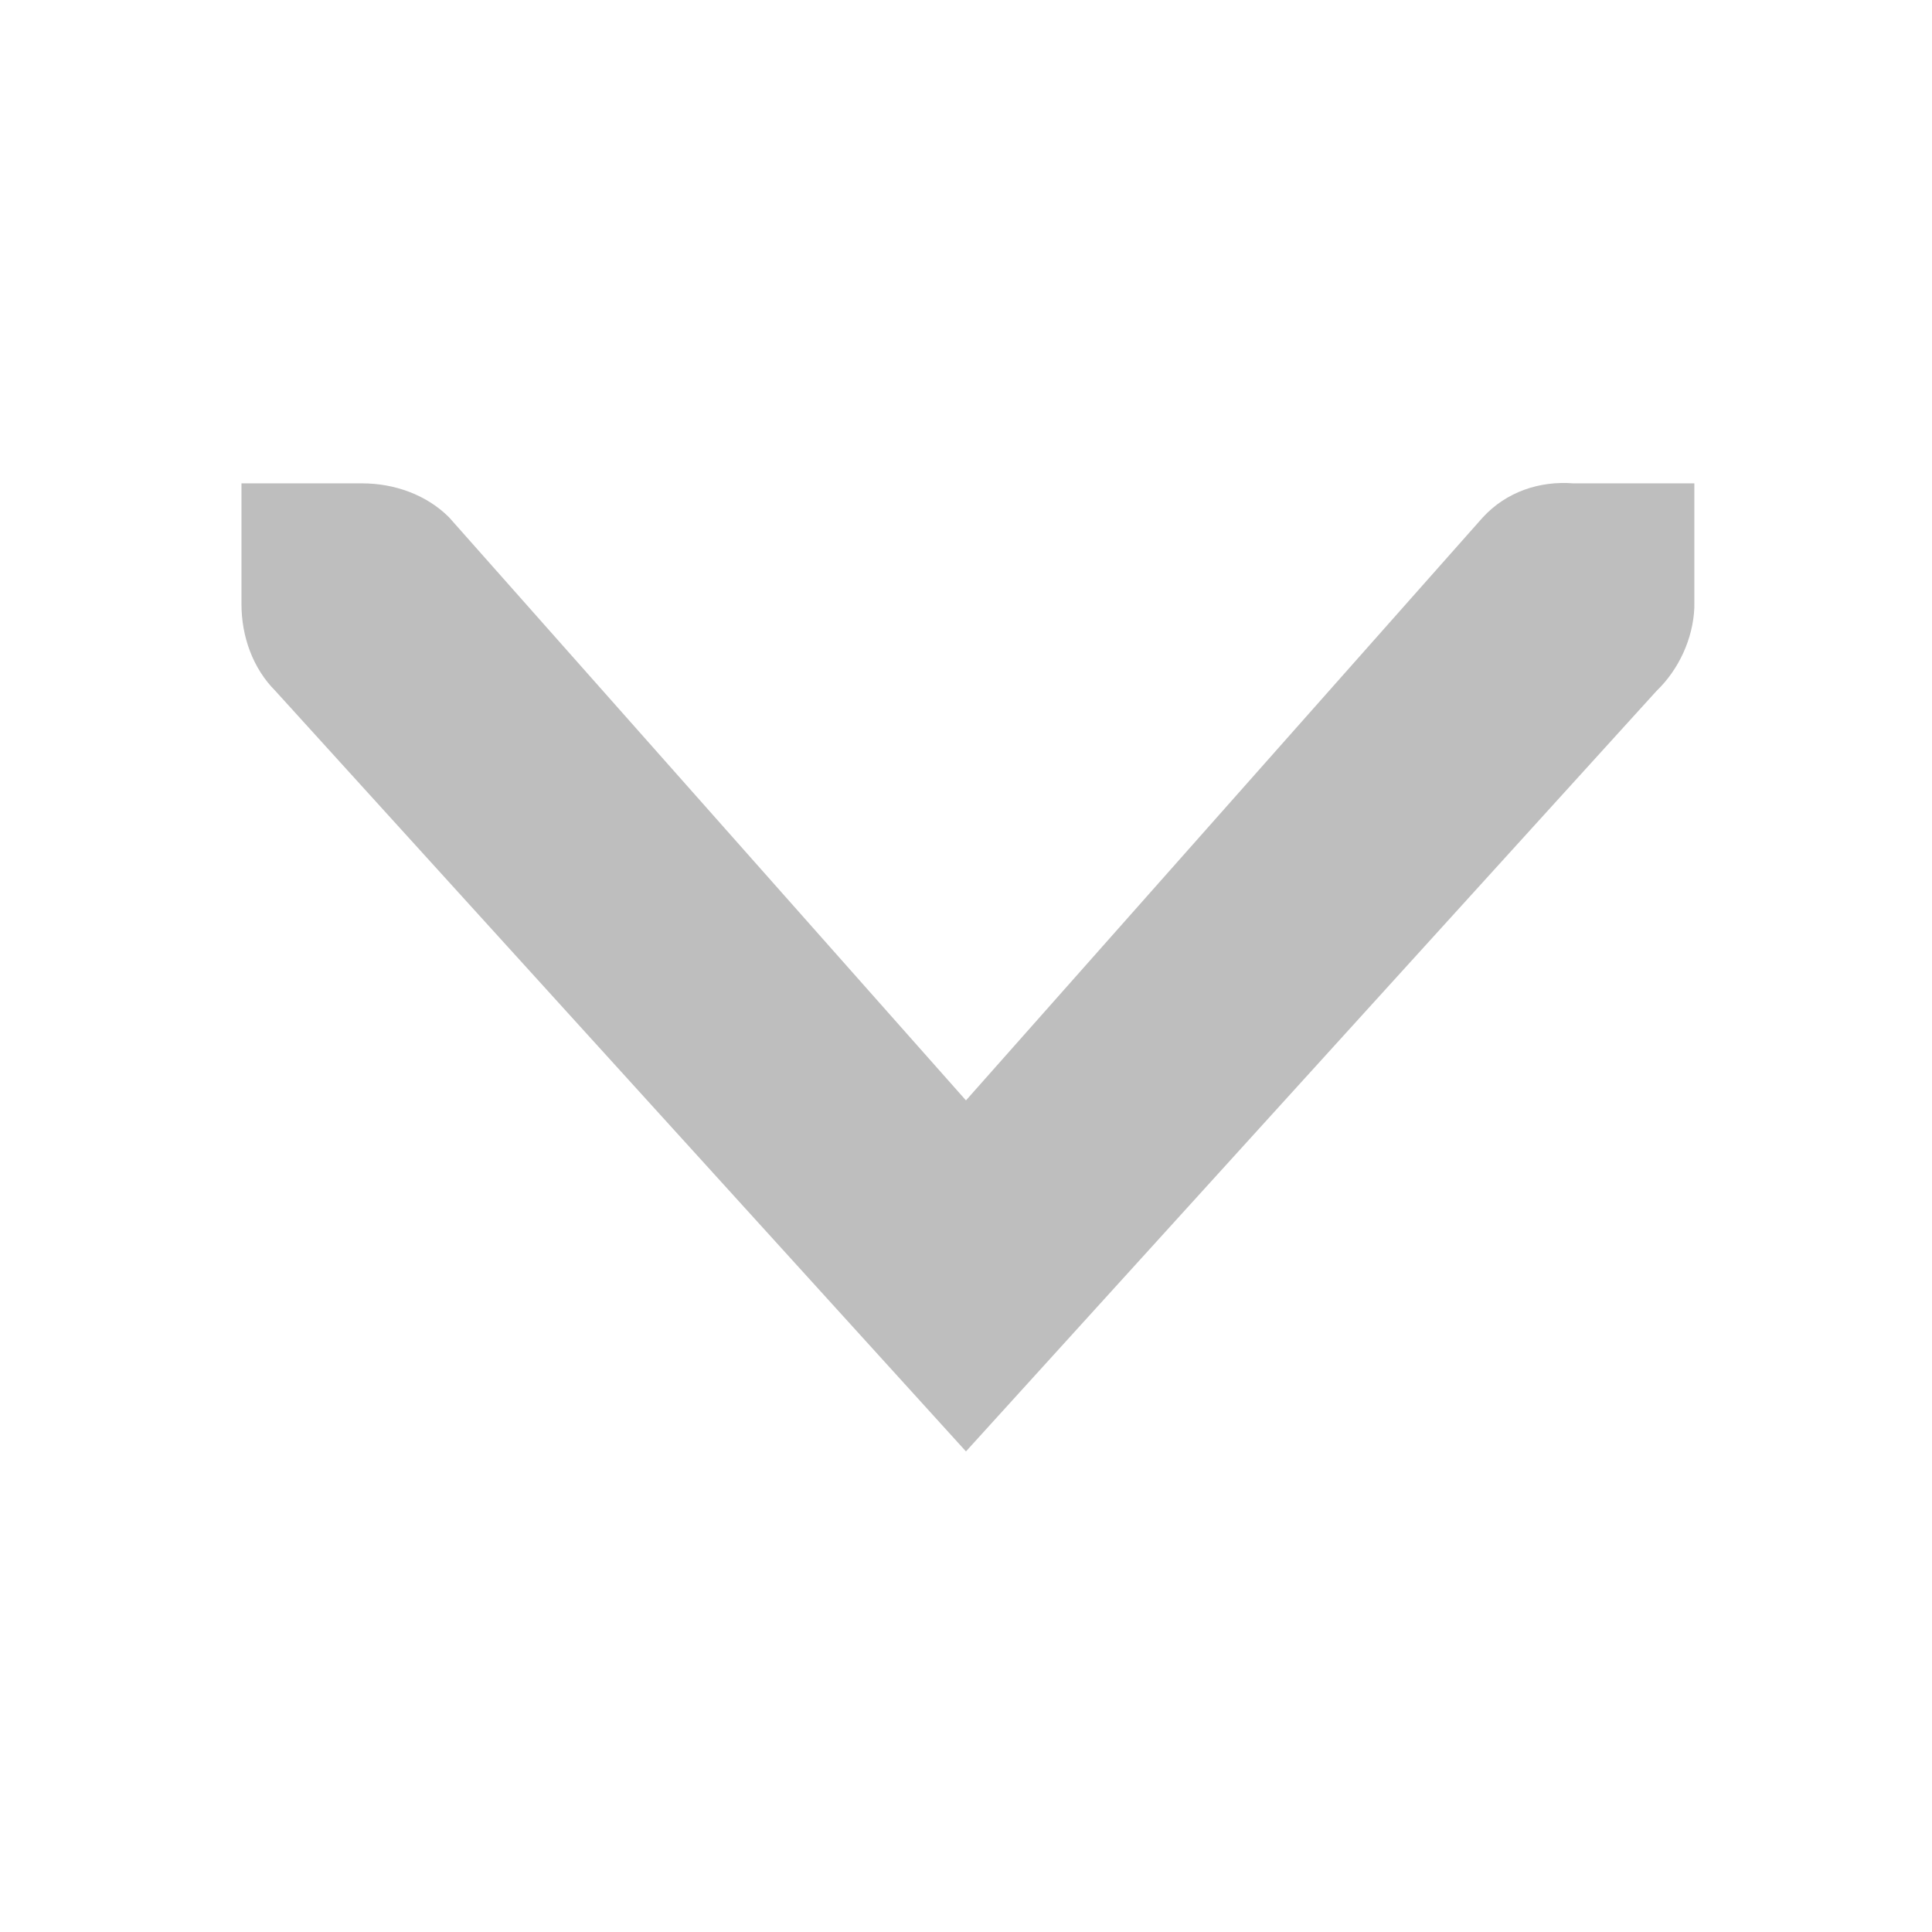
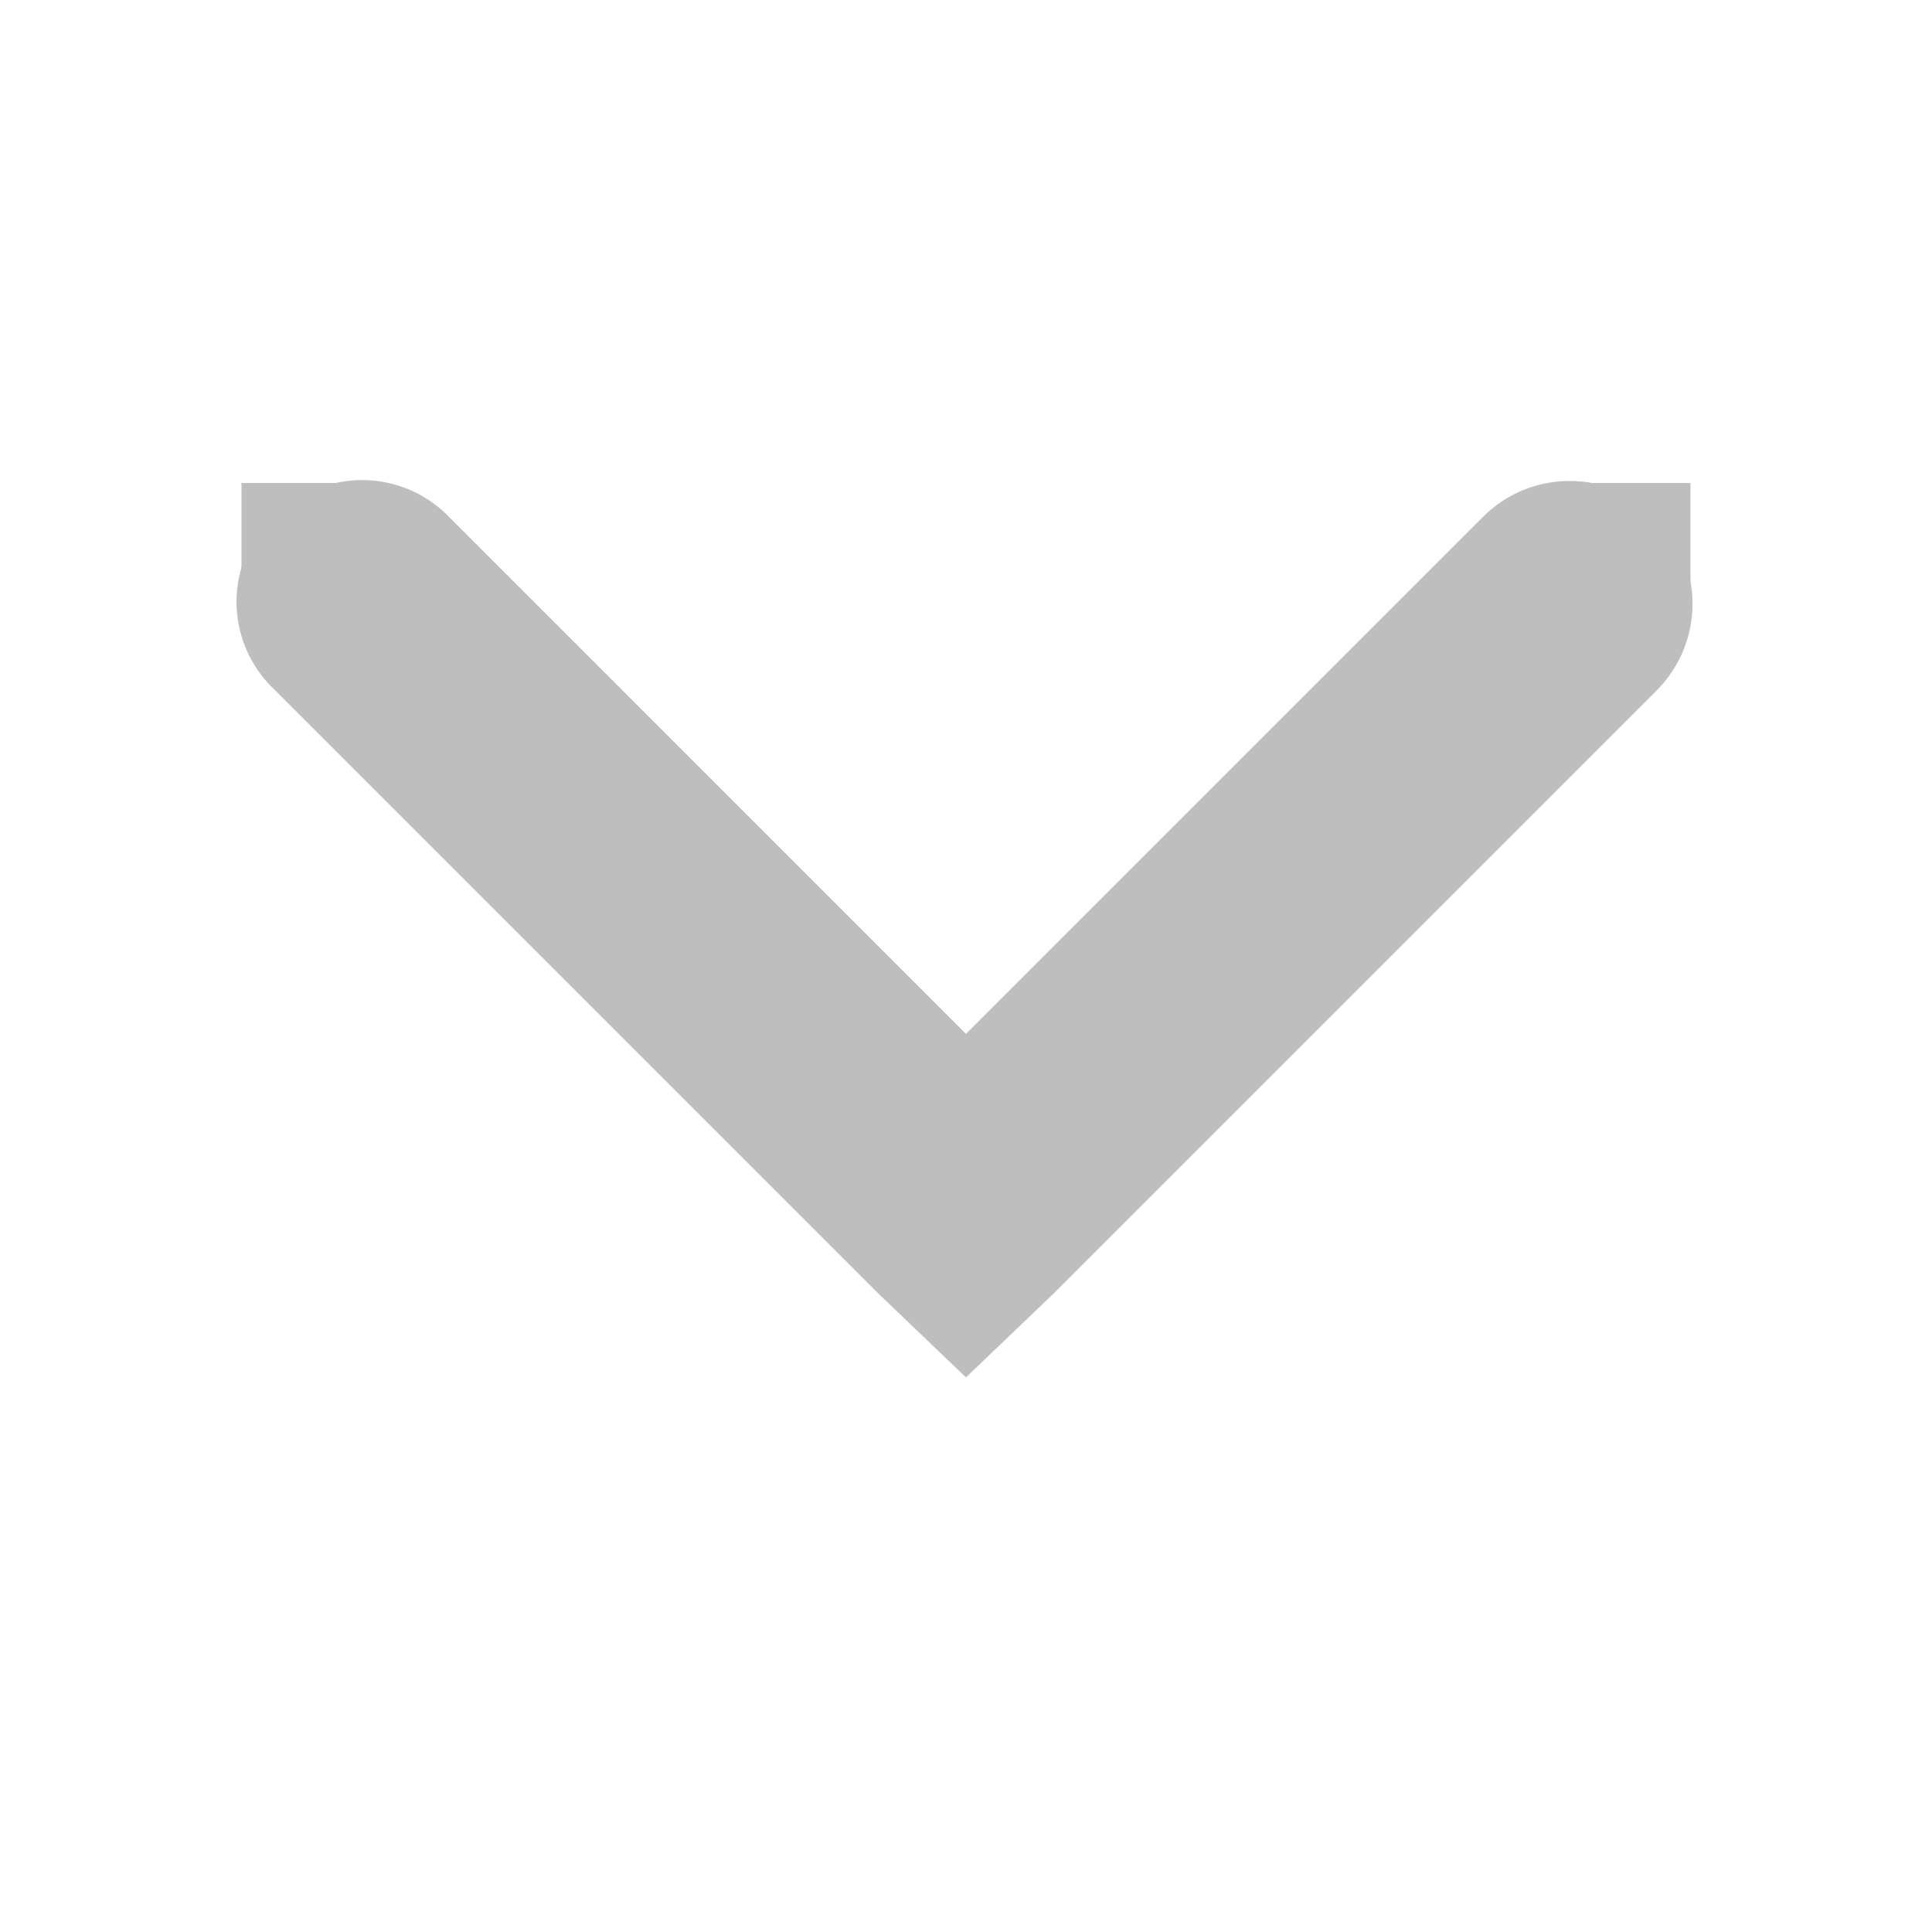
<svg xmlns="http://www.w3.org/2000/svg" height="16" id="svg7384" version="1.1" width="16">
  <defs id="defs7386" />
  <g id="layer9" style="display:inline" transform="translate(-181.0002,-747)" />
  <g id="layer10" transform="translate(-181.0002,-747)" />
  <g id="layer11" transform="translate(-181.0002,-747)" />
  <g id="layer13" transform="translate(-181.0002,-747)" />
  <g id="layer14" transform="translate(-181.0002,-747)" />
  <g id="layer15" style="display:inline" transform="translate(-181.0002,-747)" />
  <g id="g71291" style="display:inline" transform="translate(-181.0002,-747)" />
  <g id="g4953" style="display:inline" transform="translate(-181.0002,-747)" />
  <g id="layer12" style="display:inline" transform="translate(-181.0002,-747)">
-     <path d="m 195.032,751.003 0,1 c -9.1e-4,0.011 5.9e-4,0.021 -9e-5,0.031 -0.011,0.255 -0.128,0.51 -0.313,0.688 l -5.719,6.298 -5.719,-6.298 c -0.188,-0.188 -0.281,-0.453 -0.281,-0.719 l 0,-1 1,0 c 0.265,7e-5 0.531,0.093 0.719,0.281 l 4.281,4.829 4.281,-4.829 c 0.195,-0.211 0.469,-0.303 0.75,-0.281 z" id="path10839-9-9-5-9-1" style="font-size:medium;font-style:normal;font-variant:normal;font-weight:normal;font-stretch:normal;text-indent:0;text-align:start;text-decoration:none;line-height:normal;letter-spacing:normal;word-spacing:normal;text-transform:none;direction:ltr;block-progression:tb;writing-mode:lr-tb;text-anchor:start;color:#bebebe;fill:#bebebe;fill-opacity:1;fill-rule:nonzero;stroke:none;stroke-width:1.781;marker:none;visibility:visible;display:inline;overflow:visible;enable-background:new;font-family:Andale Mono;-inkscape-font-specification:Andale Mono" />
+     <path d="m 183.781,751 a 1,1 0 0 0 -0.5,1.719 l 5,5 0.719,0.688 0.719,-0.688 5,-5 a 1.016,1.016 0 1 0 -1.438,-1.438 L 189,755.562 184.719,751.281 A 1,1 0 0 0 183.781,751 z" id="path8393" style="font-size:medium;font-style:normal;font-variant:normal;font-weight:normal;font-stretch:normal;text-indent:0;text-align:start;text-decoration:none;line-height:normal;letter-spacing:normal;word-spacing:normal;text-transform:none;direction:ltr;block-progression:tb;writing-mode:lr-tb;text-anchor:start;baseline-shift:baseline;color:#000000;fill:#bebebe;fill-opacity:1;stroke:none;stroke-width:2;marker:none;visibility:visible;display:inline;overflow:visible;enable-background:accumulate;font-family:Sans;-inkscape-font-specification:Sans" />
+     <rect height="1" id="rect8399" rx="0" ry="1" style="fill:#bebebe;fill-opacity:1;stroke:none" transform="matrix(0,-1,-1,0,0,0)" width="1" x="-752" y="-195" />
+     <rect height="1" id="rect8403" rx="0" ry="1" style="fill:#bebebe;fill-opacity:1;stroke:none" transform="matrix(0,-1,-1,0,0,0)" width="1" x="-752" y="-184" />
  </g>
</svg>
